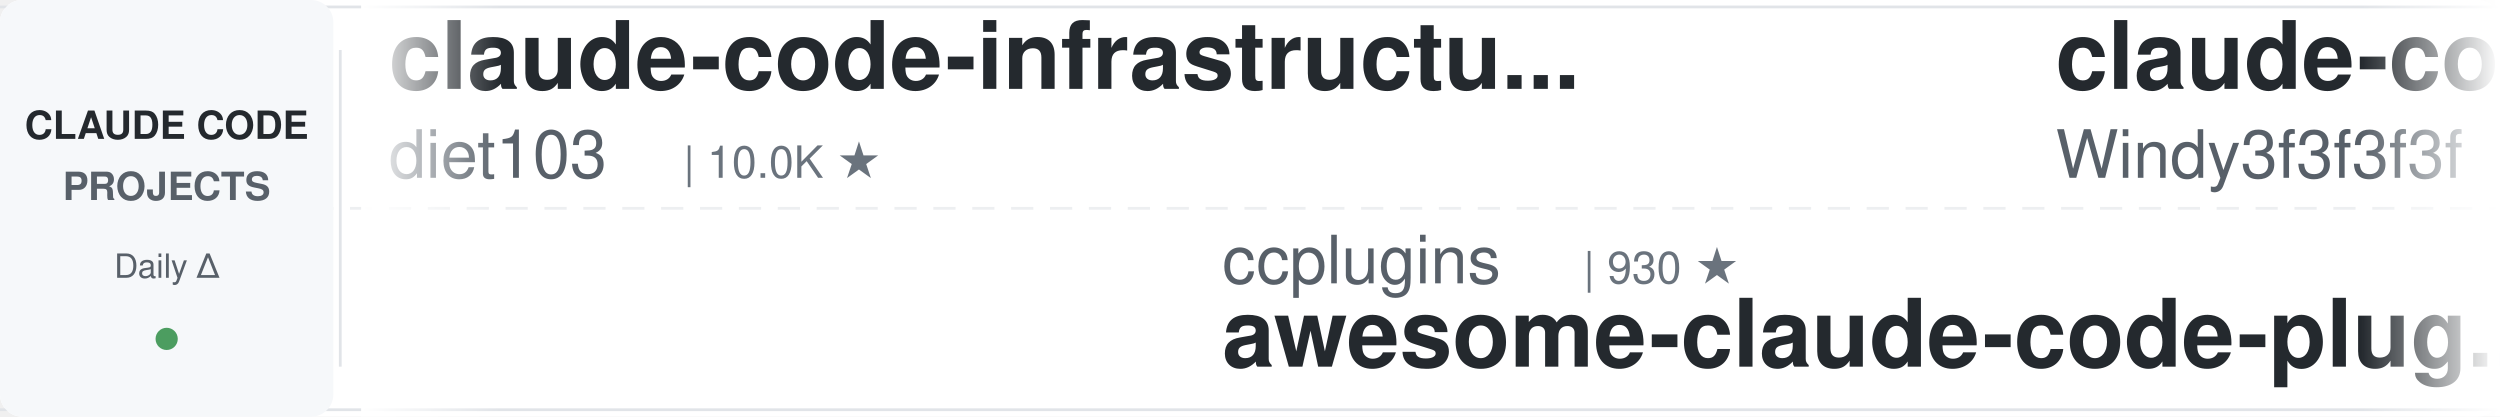
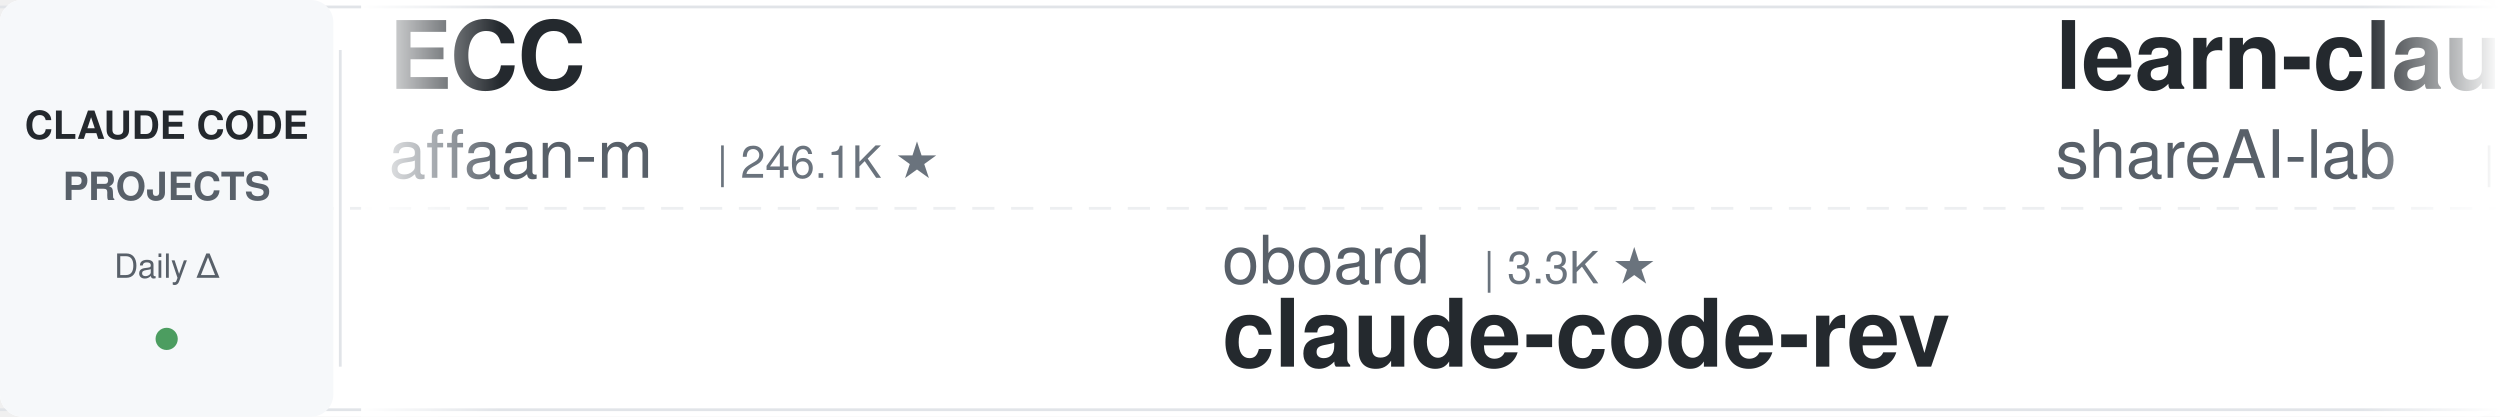
<svg xmlns="http://www.w3.org/2000/svg" width="900" height="150">
  <defs>
    <linearGradient id="leftFade" x1="0%" y1="0%" x2="100%" y2="0%">
      <stop offset="0%" style="stop-color:#ffffff;stop-opacity:1" />
      <stop offset="100%" style="stop-color:#ffffff;stop-opacity:0" />
    </linearGradient>
    <linearGradient id="rightFade" x1="0%" y1="0%" x2="100%" y2="0%">
      <stop offset="0%" style="stop-color:#ffffff;stop-opacity:0" />
      <stop offset="100%" style="stop-color:#ffffff;stop-opacity:1" />
    </linearGradient>
  </defs>
  <rect width="900" height="150" fill="#ffffff" rx="8" />
  <rect x="0" y="2" width="900" height="1" fill="#e1e4e8" />
  <rect x="0" y="147" width="900" height="1" fill="#e1e4e8" />
  <line x1="0" y1="75" x2="900" y2="75" stroke="#e1e4e8" stroke-width="1" stroke-dasharray="8 6" opacity="0.6" />
  <rect x="0" y="0" width="120" height="150" fill="#f6f8fa" rx="8" />
  <text x="60" y="50" font-family="-apple-system, BlinkMacSystemFont, 'Segoe UI', Helvetica, Arial, sans-serif" font-size="14" font-weight="600" fill="#24292e" text-anchor="middle">CLAUDE CODE</text>
  <text x="60" y="72" font-family="-apple-system, BlinkMacSystemFont, 'Segoe UI', Helvetica, Arial, sans-serif" font-size="14" font-weight="600" fill="#586069" text-anchor="middle">PROJECTS</text>
  <text x="60" y="100" font-family="-apple-system, BlinkMacSystemFont, 'Segoe UI', Helvetica, Arial, sans-serif" font-size="12" font-weight="500" fill="#586069" text-anchor="middle">Daily Δ</text>
  <circle cx="60" cy="122" r="4" fill="#22863a" opacity="0.8" />
  <rect x="122" y="18" width="1" height="114" fill="#e1e4e8" />
  <clipPath id="tickerClip">
    <rect x="130" y="0" width="770" height="150" />
  </clipPath>
  <g clip-path="url(#tickerClip)">
    <g id="tickerItems">
      <animateTransform attributeName="transform" attributeType="XML" type="translate" from="0 0" to="-3000 0" dur="54s" repeatCount="indefinite" />
      <g transform="translate(0, 0)">
-         <text x="140" y="32" font-family="-apple-system, BlinkMacSystemFont, 'Segoe UI', Helvetica, Arial, sans-serif" font-size="34" font-weight="600" fill="#24292e">claude-code-infrastructu...</text>
-         <text x="140" y="64" font-family="-apple-system, BlinkMacSystemFont, 'Segoe UI', Helvetica, Arial, sans-serif" font-size="24" font-weight="400" fill="#586069">diet103</text>
-         <text x="246" y="64" font-family="-apple-system, BlinkMacSystemFont, 'Segoe UI', Helvetica, Arial, sans-serif" font-size="16" font-weight="500" fill="#6a737d">| 10.0K ★</text>
+         <text x="140" y="32" font-family="-apple-system, BlinkMacSystemFont, 'Segoe UI', Helvetica, Arial, sans-serif" font-size="34" font-weight="600" fill="#24292e">ECC</text>
+         <text x="140" y="64" font-family="-apple-system, BlinkMacSystemFont, 'Segoe UI', Helvetica, Arial, sans-serif" font-size="24" font-weight="400" fill="#586069">affaan-m</text>
+         <text x="258" y="64" font-family="-apple-system, BlinkMacSystemFont, 'Segoe UI', Helvetica, Arial, sans-serif" font-size="16" font-weight="500" fill="#6a737d">| 246.1K ★</text>
      </g>
      <g transform="translate(300, 0)">
-         <text x="140" y="102" font-family="-apple-system, BlinkMacSystemFont, 'Segoe UI', Helvetica, Arial, sans-serif" font-size="24" font-weight="400" fill="#586069">ccplugins</text>
-         <text x="270" y="102" font-family="-apple-system, BlinkMacSystemFont, 'Segoe UI', Helvetica, Arial, sans-serif" font-size="16" font-weight="500" fill="#6a737d">| 930 ★</text>
-         <text x="140" y="132" font-family="-apple-system, BlinkMacSystemFont, 'Segoe UI', Helvetica, Arial, sans-serif" font-size="34" font-weight="600" fill="#24292e">awesome-claude-code-plug...</text>
+         <text x="140" y="102" font-family="-apple-system, BlinkMacSystemFont, 'Segoe UI', Helvetica, Arial, sans-serif" font-size="24" font-weight="400" fill="#586069">oboard</text>
+         <text x="234" y="102" font-family="-apple-system, BlinkMacSystemFont, 'Segoe UI', Helvetica, Arial, sans-serif" font-size="16" font-weight="500" fill="#6a737d">| 3.3K ★</text>
+         <text x="140" y="132" font-family="-apple-system, BlinkMacSystemFont, 'Segoe UI', Helvetica, Arial, sans-serif" font-size="34" font-weight="600" fill="#24292e">claude-code-rev</text>
      </g>
      <g transform="translate(600, 0)">
-         <text x="140" y="32" font-family="-apple-system, BlinkMacSystemFont, 'Segoe UI', Helvetica, Arial, sans-serif" font-size="34" font-weight="600" fill="#24292e">claude-code-from-scratch</text>
-         <text x="140" y="64" font-family="-apple-system, BlinkMacSystemFont, 'Segoe UI', Helvetica, Arial, sans-serif" font-size="24" font-weight="400" fill="#586069">Windy3f3f3f3f</text>
-         <text x="318" y="64" font-family="-apple-system, BlinkMacSystemFont, 'Segoe UI', Helvetica, Arial, sans-serif" font-size="16" font-weight="500" fill="#6a737d">| 2.6K ★</text>
+         <text x="140" y="32" font-family="-apple-system, BlinkMacSystemFont, 'Segoe UI', Helvetica, Arial, sans-serif" font-size="34" font-weight="600" fill="#24292e">learn-claude-code</text>
+         <text x="140" y="64" font-family="-apple-system, BlinkMacSystemFont, 'Segoe UI', Helvetica, Arial, sans-serif" font-size="24" font-weight="400" fill="#586069">shareAI-lab</text>
+         <text x="294" y="64" font-family="-apple-system, BlinkMacSystemFont, 'Segoe UI', Helvetica, Arial, sans-serif" font-size="16" font-weight="500" fill="#6a737d">| 75.9K ★</text>
      </g>
      <g transform="translate(900, 0)">
-         <text x="140" y="102" font-family="-apple-system, BlinkMacSystemFont, 'Segoe UI', Helvetica, Arial, sans-serif" font-size="24" font-weight="400" fill="#586069">krusemediallc</text>
-         <text x="318" y="102" font-family="-apple-system, BlinkMacSystemFont, 'Segoe UI', Helvetica, Arial, sans-serif" font-size="16" font-weight="500" fill="#6a737d">| 1.5K ★</text>
-         <text x="140" y="132" font-family="-apple-system, BlinkMacSystemFont, 'Segoe UI', Helvetica, Arial, sans-serif" font-size="34" font-weight="600" fill="#24292e">arcads-claude-code</text>
+         <text x="140" y="102" font-family="-apple-system, BlinkMacSystemFont, 'Segoe UI', Helvetica, Arial, sans-serif" font-size="24" font-weight="400" fill="#586069">repowise-dev</text>
+         <text x="306" y="102" font-family="-apple-system, BlinkMacSystemFont, 'Segoe UI', Helvetica, Arial, sans-serif" font-size="16" font-weight="500" fill="#6a737d">| 1.2K ★</text>
+         <text x="140" y="132" font-family="-apple-system, BlinkMacSystemFont, 'Segoe UI', Helvetica, Arial, sans-serif" font-size="34" font-weight="600" fill="#24292e">claude-code-prompts</text>
      </g>
      <g transform="translate(1200, 0)">
-         <text x="140" y="32" font-family="-apple-system, BlinkMacSystemFont, 'Segoe UI', Helvetica, Arial, sans-serif" font-size="34" font-weight="600" fill="#24292e">claude-code-from-source</text>
-         <text x="140" y="64" font-family="-apple-system, BlinkMacSystemFont, 'Segoe UI', Helvetica, Arial, sans-serif" font-size="24" font-weight="400" fill="#586069">alejandrobalderas</text>
-         <text x="366" y="64" font-family="-apple-system, BlinkMacSystemFont, 'Segoe UI', Helvetica, Arial, sans-serif" font-size="16" font-weight="500" fill="#6a737d">| 2.8K ★</text>
+         <text x="140" y="32" font-family="-apple-system, BlinkMacSystemFont, 'Segoe UI', Helvetica, Arial, sans-serif" font-size="34" font-weight="600" fill="#24292e">claude-code-cheat-sheet</text>
+         <text x="140" y="64" font-family="-apple-system, BlinkMacSystemFont, 'Segoe UI', Helvetica, Arial, sans-serif" font-size="24" font-weight="400" fill="#586069">Njengah</text>
+         <text x="246" y="64" font-family="-apple-system, BlinkMacSystemFont, 'Segoe UI', Helvetica, Arial, sans-serif" font-size="16" font-weight="500" fill="#6a737d">| 1.9K ★</text>
      </g>
      <g transform="translate(1500, 0)">
-         <text x="140" y="102" font-family="-apple-system, BlinkMacSystemFont, 'Segoe UI', Helvetica, Arial, sans-serif" font-size="24" font-weight="400" fill="#586069">edmund-io</text>
-         <text x="270" y="102" font-family="-apple-system, BlinkMacSystemFont, 'Segoe UI', Helvetica, Arial, sans-serif" font-size="16" font-weight="500" fill="#6a737d">| 1.5K ★</text>
-         <text x="140" y="132" font-family="-apple-system, BlinkMacSystemFont, 'Segoe UI', Helvetica, Arial, sans-serif" font-size="34" font-weight="600" fill="#24292e">edmunds-claude-code</text>
+         <text x="140" y="102" font-family="-apple-system, BlinkMacSystemFont, 'Segoe UI', Helvetica, Arial, sans-serif" font-size="24" font-weight="400" fill="#586069">fuergaosi233</text>
+         <text x="306" y="102" font-family="-apple-system, BlinkMacSystemFont, 'Segoe UI', Helvetica, Arial, sans-serif" font-size="16" font-weight="500" fill="#6a737d">| 2.8K ★</text>
+         <text x="140" y="132" font-family="-apple-system, BlinkMacSystemFont, 'Segoe UI', Helvetica, Arial, sans-serif" font-size="34" font-weight="600" fill="#24292e">claude-code-proxy</text>
      </g>
      <g transform="translate(1800, 0)">
-         <text x="140" y="32" font-family="-apple-system, BlinkMacSystemFont, 'Segoe UI', Helvetica, Arial, sans-serif" font-size="34" font-weight="600" fill="#24292e">claude-coder</text>
-         <text x="140" y="64" font-family="-apple-system, BlinkMacSystemFont, 'Segoe UI', Helvetica, Arial, sans-serif" font-size="24" font-weight="400" fill="#586069">kodu-ai</text>
-         <text x="246" y="64" font-family="-apple-system, BlinkMacSystemFont, 'Segoe UI', Helvetica, Arial, sans-serif" font-size="16" font-weight="500" fill="#6a737d">| 5.2K ★</text>
+         <text x="140" y="32" font-family="-apple-system, BlinkMacSystemFont, 'Segoe UI', Helvetica, Arial, sans-serif" font-size="34" font-weight="600" fill="#24292e">claude-code-action</text>
+         <text x="140" y="64" font-family="-apple-system, BlinkMacSystemFont, 'Segoe UI', Helvetica, Arial, sans-serif" font-size="24" font-weight="400" fill="#586069">anthropics</text>
+         <text x="282" y="64" font-family="-apple-system, BlinkMacSystemFont, 'Segoe UI', Helvetica, Arial, sans-serif" font-size="16" font-weight="500" fill="#6a737d">| 8.8K ★</text>
      </g>
      <g transform="translate(2100, 0)">
-         <text x="140" y="102" font-family="-apple-system, BlinkMacSystemFont, 'Segoe UI', Helvetica, Arial, sans-serif" font-size="24" font-weight="400" fill="#586069">1rgs</text>
-         <text x="210" y="102" font-family="-apple-system, BlinkMacSystemFont, 'Segoe UI', Helvetica, Arial, sans-serif" font-size="16" font-weight="500" fill="#6a737d">| 3.7K ★</text>
-         <text x="140" y="132" font-family="-apple-system, BlinkMacSystemFont, 'Segoe UI', Helvetica, Arial, sans-serif" font-size="34" font-weight="600" fill="#24292e">claude-code-proxy</text>
+         <text x="140" y="102" font-family="-apple-system, BlinkMacSystemFont, 'Segoe UI', Helvetica, Arial, sans-serif" font-size="24" font-weight="400" fill="#586069">lintsinghua</text>
+         <text x="294" y="102" font-family="-apple-system, BlinkMacSystemFont, 'Segoe UI', Helvetica, Arial, sans-serif" font-size="16" font-weight="500" fill="#6a737d">| 4.2K ★</text>
+         <text x="140" y="132" font-family="-apple-system, BlinkMacSystemFont, 'Segoe UI', Helvetica, Arial, sans-serif" font-size="34" font-weight="600" fill="#24292e">claude-code-book</text>
      </g>
      <g transform="translate(2400, 0)">
-         <text x="140" y="32" font-family="-apple-system, BlinkMacSystemFont, 'Segoe UI', Helvetica, Arial, sans-serif" font-size="34" font-weight="600" fill="#24292e">claude-code-best-practic...</text>
-         <text x="140" y="64" font-family="-apple-system, BlinkMacSystemFont, 'Segoe UI', Helvetica, Arial, sans-serif" font-size="24" font-weight="400" fill="#586069">shanraisshan</text>
-         <text x="306" y="64" font-family="-apple-system, BlinkMacSystemFont, 'Segoe UI', Helvetica, Arial, sans-serif" font-size="16" font-weight="500" fill="#6a737d">| 65.5K ★</text>
+         <text x="140" y="32" font-family="-apple-system, BlinkMacSystemFont, 'Segoe UI', Helvetica, Arial, sans-serif" font-size="34" font-weight="600" fill="#24292e">my-claude-code-setup</text>
+         <text x="140" y="64" font-family="-apple-system, BlinkMacSystemFont, 'Segoe UI', Helvetica, Arial, sans-serif" font-size="24" font-weight="400" fill="#586069">centminmod</text>
+         <text x="282" y="64" font-family="-apple-system, BlinkMacSystemFont, 'Segoe UI', Helvetica, Arial, sans-serif" font-size="16" font-weight="500" fill="#6a737d">| 2.6K ★</text>
      </g>
      <g transform="translate(2700, 0)">
-         <text x="140" y="102" font-family="-apple-system, BlinkMacSystemFont, 'Segoe UI', Helvetica, Arial, sans-serif" font-size="24" font-weight="400" fill="#586069">Donchitos</text>
-         <text x="270" y="102" font-family="-apple-system, BlinkMacSystemFont, 'Segoe UI', Helvetica, Arial, sans-serif" font-size="16" font-weight="500" fill="#6a737d">| 24.8K ★</text>
-         <text x="140" y="132" font-family="-apple-system, BlinkMacSystemFont, 'Segoe UI', Helvetica, Arial, sans-serif" font-size="34" font-weight="600" fill="#24292e">Claude-Code-Game-Studios</text>
+         <text x="140" y="102" font-family="-apple-system, BlinkMacSystemFont, 'Segoe UI', Helvetica, Arial, sans-serif" font-size="24" font-weight="400" fill="#586069">Windy3f3f3f3f</text>
+         <text x="318" y="102" font-family="-apple-system, BlinkMacSystemFont, 'Segoe UI', Helvetica, Arial, sans-serif" font-size="16" font-weight="500" fill="#6a737d">| 3.6K ★</text>
+         <text x="140" y="132" font-family="-apple-system, BlinkMacSystemFont, 'Segoe UI', Helvetica, Arial, sans-serif" font-size="34" font-weight="600" fill="#24292e">how-claude-code-works</text>
      </g>
      <g transform="translate(3000, 0)">
-         <text x="140" y="32" font-family="-apple-system, BlinkMacSystemFont, 'Segoe UI', Helvetica, Arial, sans-serif" font-size="34" font-weight="600" fill="#24292e">claude-code-infrastructu...</text>
-         <text x="140" y="64" font-family="-apple-system, BlinkMacSystemFont, 'Segoe UI', Helvetica, Arial, sans-serif" font-size="24" font-weight="400" fill="#586069">diet103</text>
-         <text x="246" y="64" font-family="-apple-system, BlinkMacSystemFont, 'Segoe UI', Helvetica, Arial, sans-serif" font-size="16" font-weight="500" fill="#6a737d">| 10.0K ★</text>
+         <text x="140" y="32" font-family="-apple-system, BlinkMacSystemFont, 'Segoe UI', Helvetica, Arial, sans-serif" font-size="34" font-weight="600" fill="#24292e">ECC</text>
+         <text x="140" y="64" font-family="-apple-system, BlinkMacSystemFont, 'Segoe UI', Helvetica, Arial, sans-serif" font-size="24" font-weight="400" fill="#586069">affaan-m</text>
+         <text x="258" y="64" font-family="-apple-system, BlinkMacSystemFont, 'Segoe UI', Helvetica, Arial, sans-serif" font-size="16" font-weight="500" fill="#6a737d">| 246.1K ★</text>
      </g>
      <g transform="translate(3300, 0)">
-         <text x="140" y="102" font-family="-apple-system, BlinkMacSystemFont, 'Segoe UI', Helvetica, Arial, sans-serif" font-size="24" font-weight="400" fill="#586069">ccplugins</text>
-         <text x="270" y="102" font-family="-apple-system, BlinkMacSystemFont, 'Segoe UI', Helvetica, Arial, sans-serif" font-size="16" font-weight="500" fill="#6a737d">| 930 ★</text>
-         <text x="140" y="132" font-family="-apple-system, BlinkMacSystemFont, 'Segoe UI', Helvetica, Arial, sans-serif" font-size="34" font-weight="600" fill="#24292e">awesome-claude-code-plug...</text>
+         <text x="140" y="102" font-family="-apple-system, BlinkMacSystemFont, 'Segoe UI', Helvetica, Arial, sans-serif" font-size="24" font-weight="400" fill="#586069">oboard</text>
+         <text x="234" y="102" font-family="-apple-system, BlinkMacSystemFont, 'Segoe UI', Helvetica, Arial, sans-serif" font-size="16" font-weight="500" fill="#6a737d">| 3.3K ★</text>
+         <text x="140" y="132" font-family="-apple-system, BlinkMacSystemFont, 'Segoe UI', Helvetica, Arial, sans-serif" font-size="34" font-weight="600" fill="#24292e">claude-code-rev</text>
      </g>
      <g transform="translate(3600, 0)">
-         <text x="140" y="32" font-family="-apple-system, BlinkMacSystemFont, 'Segoe UI', Helvetica, Arial, sans-serif" font-size="34" font-weight="600" fill="#24292e">claude-code-from-scratch</text>
-         <text x="140" y="64" font-family="-apple-system, BlinkMacSystemFont, 'Segoe UI', Helvetica, Arial, sans-serif" font-size="24" font-weight="400" fill="#586069">Windy3f3f3f3f</text>
-         <text x="318" y="64" font-family="-apple-system, BlinkMacSystemFont, 'Segoe UI', Helvetica, Arial, sans-serif" font-size="16" font-weight="500" fill="#6a737d">| 2.6K ★</text>
+         <text x="140" y="32" font-family="-apple-system, BlinkMacSystemFont, 'Segoe UI', Helvetica, Arial, sans-serif" font-size="34" font-weight="600" fill="#24292e">learn-claude-code</text>
+         <text x="140" y="64" font-family="-apple-system, BlinkMacSystemFont, 'Segoe UI', Helvetica, Arial, sans-serif" font-size="24" font-weight="400" fill="#586069">shareAI-lab</text>
+         <text x="294" y="64" font-family="-apple-system, BlinkMacSystemFont, 'Segoe UI', Helvetica, Arial, sans-serif" font-size="16" font-weight="500" fill="#6a737d">| 75.9K ★</text>
      </g>
      <g transform="translate(3900, 0)">
-         <text x="140" y="102" font-family="-apple-system, BlinkMacSystemFont, 'Segoe UI', Helvetica, Arial, sans-serif" font-size="24" font-weight="400" fill="#586069">krusemediallc</text>
-         <text x="318" y="102" font-family="-apple-system, BlinkMacSystemFont, 'Segoe UI', Helvetica, Arial, sans-serif" font-size="16" font-weight="500" fill="#6a737d">| 1.5K ★</text>
-         <text x="140" y="132" font-family="-apple-system, BlinkMacSystemFont, 'Segoe UI', Helvetica, Arial, sans-serif" font-size="34" font-weight="600" fill="#24292e">arcads-claude-code</text>
+         <text x="140" y="102" font-family="-apple-system, BlinkMacSystemFont, 'Segoe UI', Helvetica, Arial, sans-serif" font-size="24" font-weight="400" fill="#586069">repowise-dev</text>
+         <text x="306" y="102" font-family="-apple-system, BlinkMacSystemFont, 'Segoe UI', Helvetica, Arial, sans-serif" font-size="16" font-weight="500" fill="#6a737d">| 1.2K ★</text>
+         <text x="140" y="132" font-family="-apple-system, BlinkMacSystemFont, 'Segoe UI', Helvetica, Arial, sans-serif" font-size="34" font-weight="600" fill="#24292e">claude-code-prompts</text>
      </g>
    </g>
  </g>
  <rect x="130" y="0" width="50" height="150" fill="url(#leftFade)" />
  <rect x="850" y="0" width="50" height="150" fill="url(#rightFade)" />
</svg>
